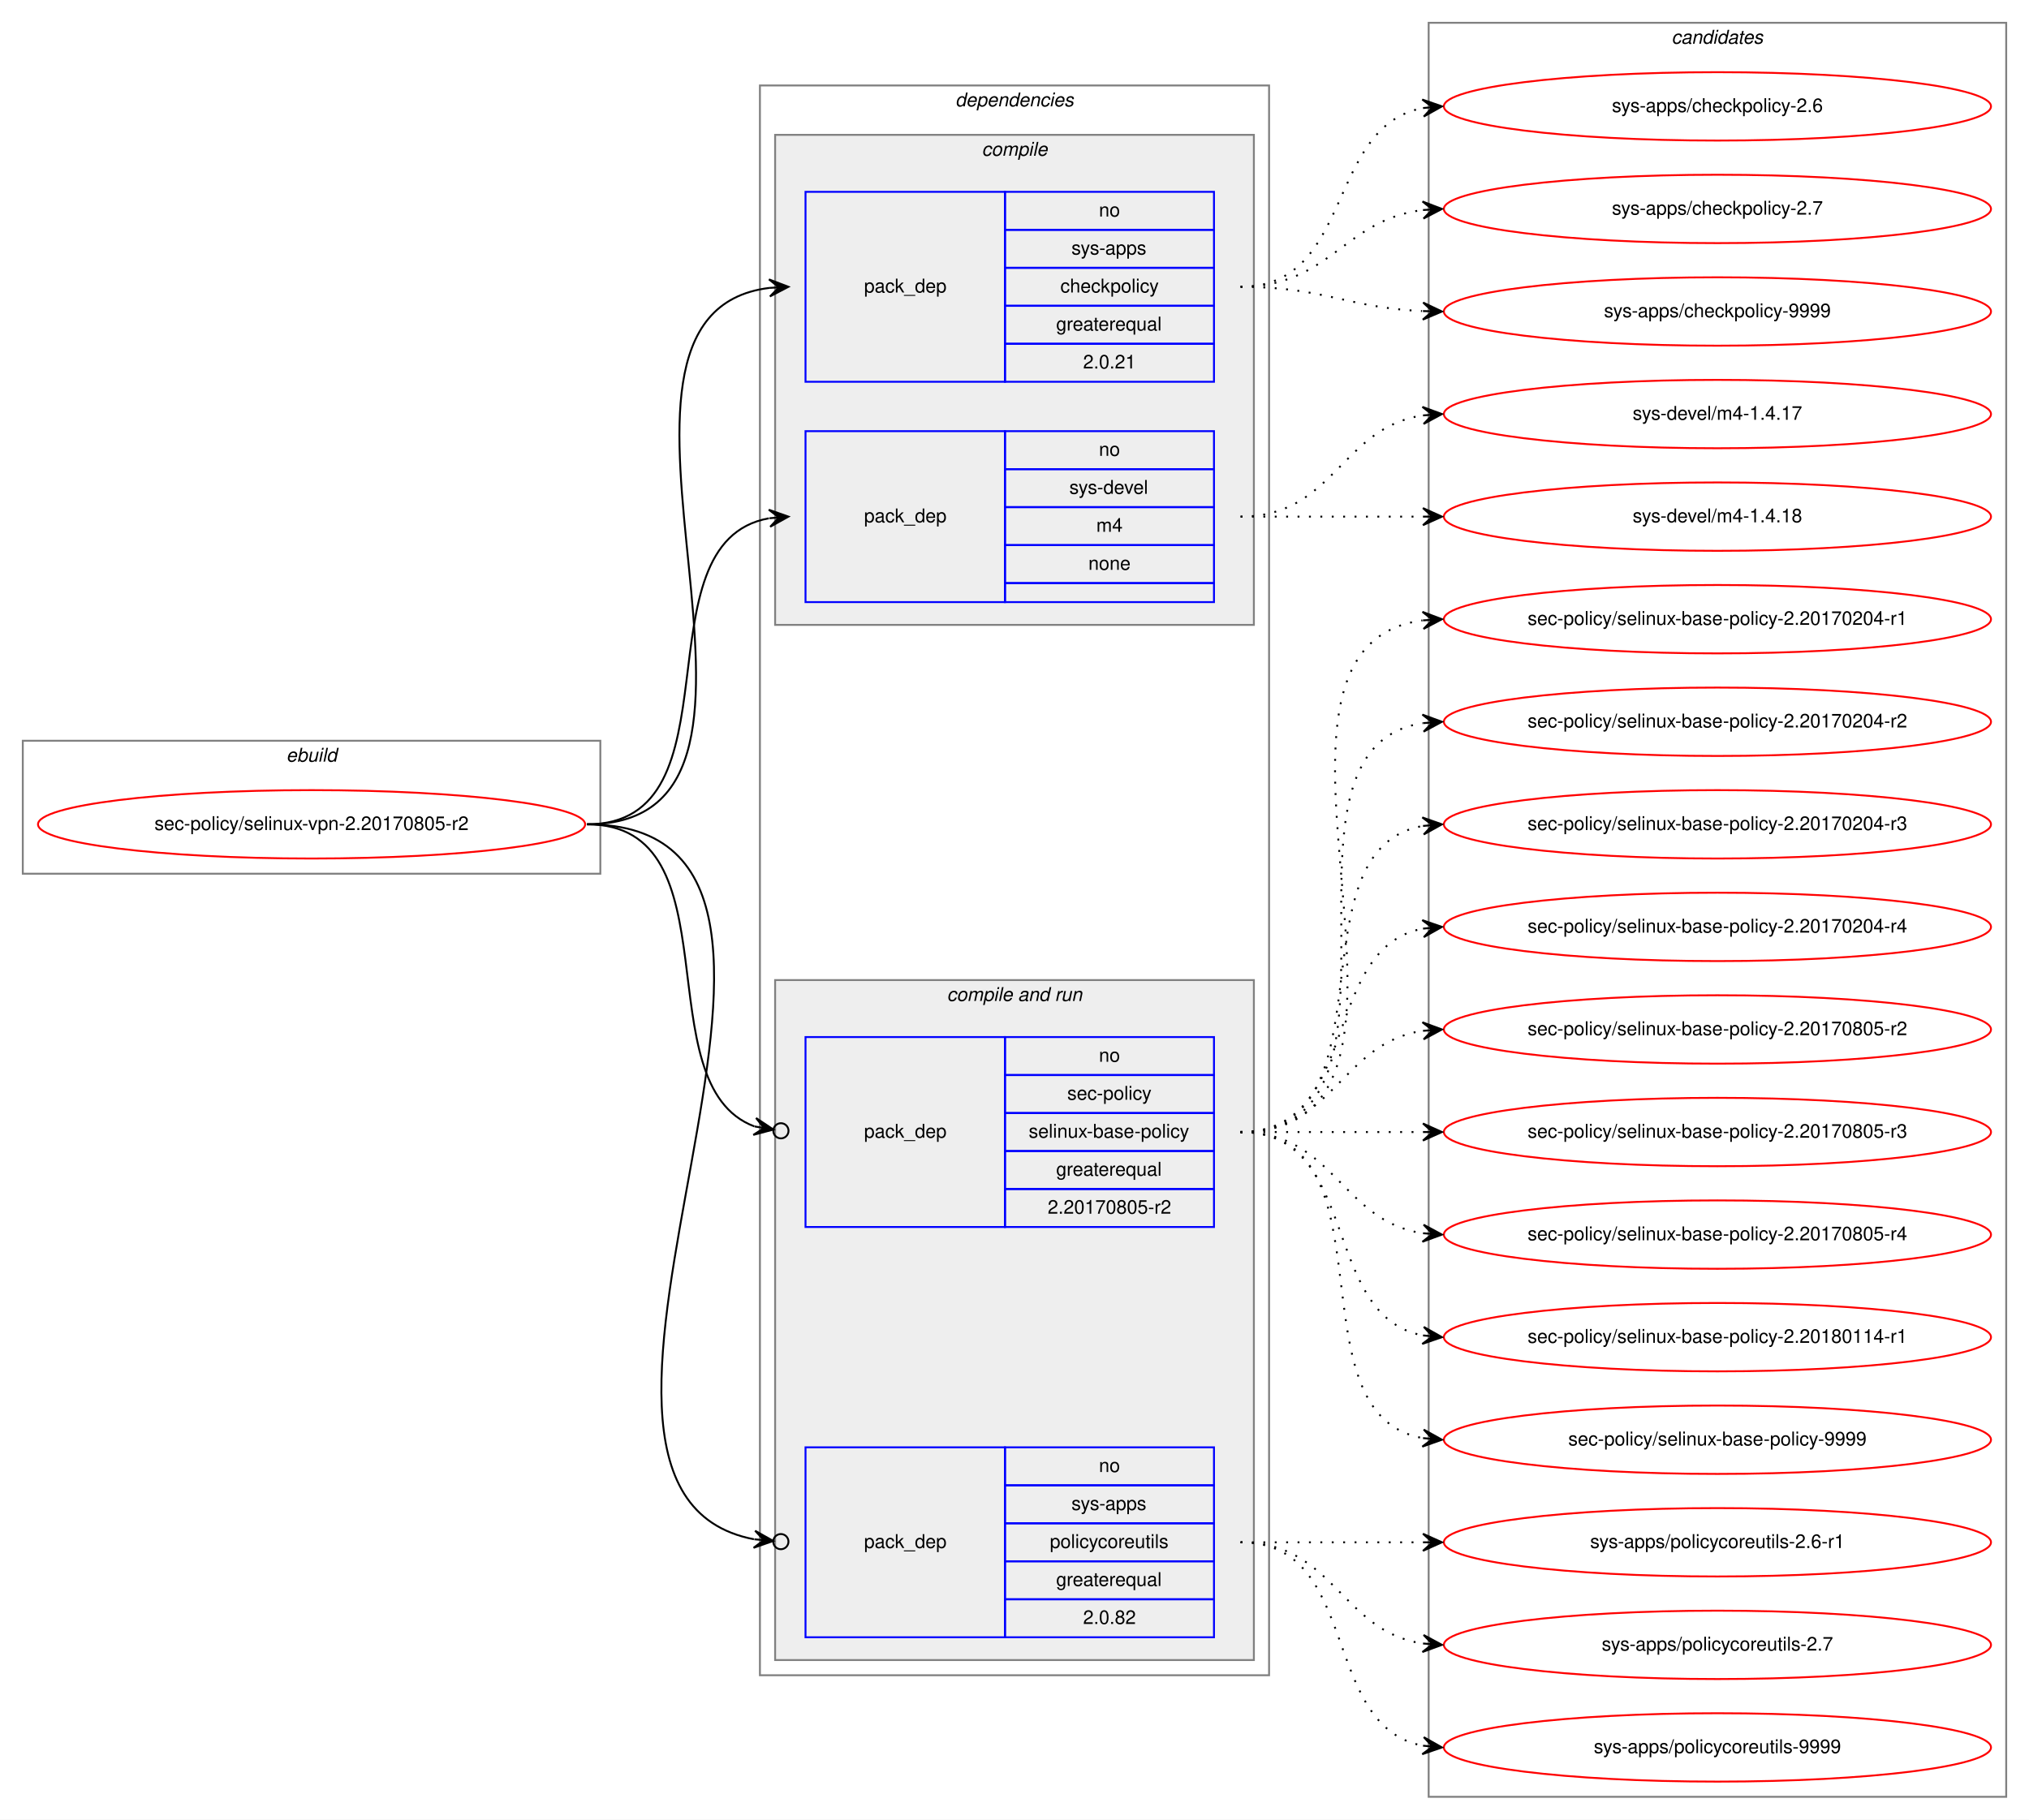
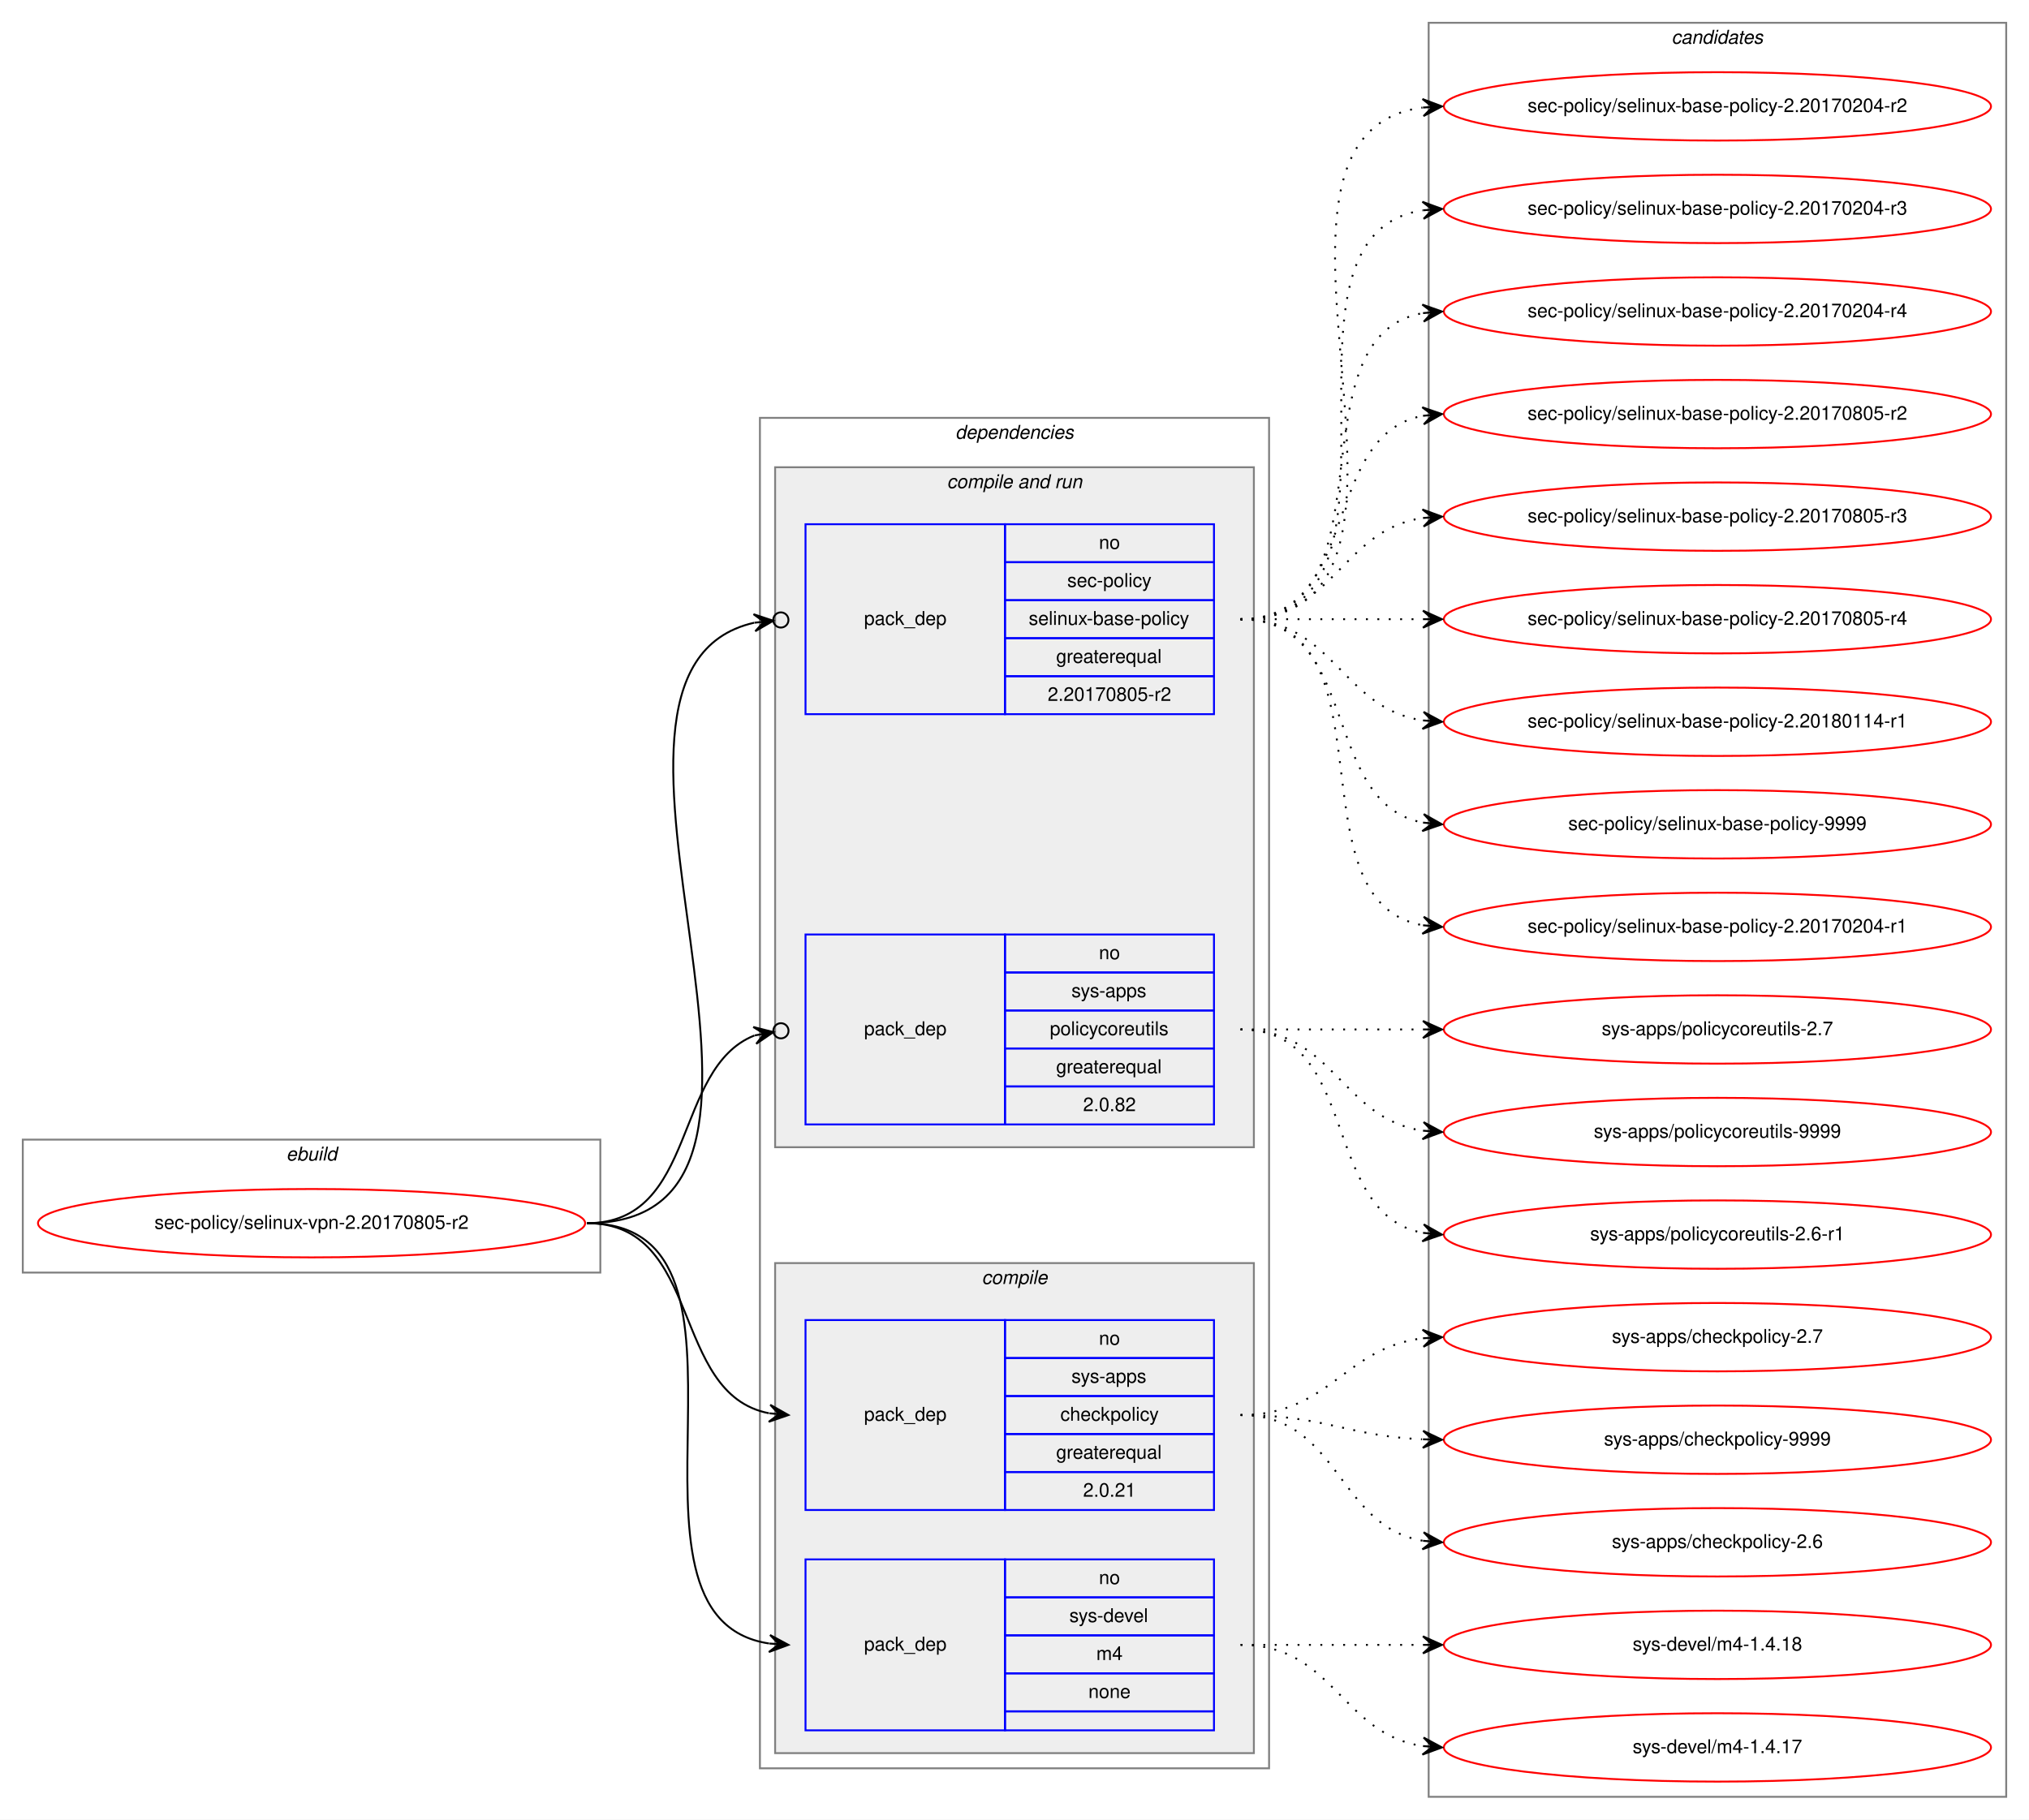
<svg xmlns="http://www.w3.org/2000/svg" xmlns:xlink="http://www.w3.org/1999/xlink" width="1068pt" height="958pt" viewBox="0.00 0.00 1068.00 958.00">
  <g id="graph0" class="graph" transform="scale(1 1) rotate(0) translate(4 954)">
    <polygon fill="white" stroke="transparent" points="-4,4 -4,-954 1064,-954 1064,4 -4,4" />
    <g id="clust1" class="cluster">
-       <polygon fill="none" stroke="gray" points="8,-494 8,-564 312,-564 312,-494 8,-494" />
-       <text text-anchor="start" x="146.66" y="-553" font-family="Helvetica,sans-Serif" font-style="italic" font-size="10.00">ebuild</text>
+       <polygon fill="none" stroke="gray" points="8,-284 8,-354 312,-354 312,-284 8,-284" />
+       <text text-anchor="start" x="146.66" y="-343" font-family="Helvetica,sans-Serif" font-style="italic" font-size="10.00">ebuild</text>
    </g>
    <g id="clust2" class="cluster">
-       <polygon fill="none" stroke="gray" points="396,-72 396,-909 664,-909 664,-72 396,-72" />
-       <text text-anchor="start" x="498.86" y="-898" font-family="Helvetica,sans-Serif" font-style="italic" font-size="10.00">dependencies</text>
+       <polygon fill="none" stroke="gray" points="396,-23 396,-734 664,-734 664,-23 396,-23" />
+       <text text-anchor="start" x="498.86" y="-723" font-family="Helvetica,sans-Serif" font-style="italic" font-size="10.00">dependencies</text>
+     </g>
+     <g id="clust6" class="cluster">
+       <polygon fill="#eeeeee" stroke="gray" points="404,-350 404,-708 656,-708 656,-350 404,-350" />
+       <text text-anchor="start" x="494.42" y="-697" font-family="Helvetica,sans-Serif" font-style="italic" font-size="10.00">compile and run</text>
    </g>
    <g id="clust3" class="cluster">
-       <polygon fill="#eeeeee" stroke="gray" points="404,-625 404,-883 656,-883 656,-625 404,-625" />
-       <text text-anchor="start" x="512.77" y="-872" font-family="Helvetica,sans-Serif" font-style="italic" font-size="10.00">compile</text>
-     </g>
-     <g id="clust6" class="cluster">
-       <polygon fill="#eeeeee" stroke="gray" points="404,-80 404,-438 656,-438 656,-80 404,-80" />
-       <text text-anchor="start" x="494.42" y="-427" font-family="Helvetica,sans-Serif" font-style="italic" font-size="10.00">compile and run</text>
+       <polygon fill="#eeeeee" stroke="gray" points="404,-31 404,-289 656,-289 656,-31 404,-31" />
+       <text text-anchor="start" x="512.77" y="-278" font-family="Helvetica,sans-Serif" font-style="italic" font-size="10.00">compile</text>
    </g>
    <g id="clust10" class="cluster">
      <polygon fill="none" stroke="gray" points="748,-8 748,-942 1052,-942 1052,-8 748,-8" />
      <text text-anchor="start" x="875.82" y="-931" font-family="Helvetica,sans-Serif" font-style="italic" font-size="10.00">candidates</text>
    </g>
    <g id="node1" class="node">
      <g id="a_node1">
        <a xlink:href="../sec-policy/selinux-vpn-2.20170805-r2.svg" xlink:title="sec-policy/selinux-vpn-2.20170805-r2">
-           <ellipse fill="none" stroke="red" cx="160" cy="-520" rx="144" ry="18" />
-           <text text-anchor="middle" x="160" y="-517" font-family="Helvetica,sans-Serif" font-size="10.00">sec-policy/selinux-vpn-2.20170805-r2</text>
+           <ellipse fill="none" stroke="red" cx="160" cy="-310" rx="144" ry="18" />
+           <text text-anchor="middle" x="160" y="-307" font-family="Helvetica,sans-Serif" font-size="10.00">sec-policy/selinux-vpn-2.20170805-r2</text>
        </a>
      </g>
    </g>
    <g id="node2" class="node">
-       <polygon fill="none" stroke="blue" points="420,-753 420,-853 525,-853 525,-753 420,-753" />
-       <text text-anchor="start" x="450.82" y="-800" font-family="Helvetica,sans-Serif" font-size="10.00">pack_dep</text>
-       <polygon fill="none" stroke="blue" points="525,-833 525,-853 635,-853 635,-833 525,-833" />
-       <text text-anchor="start" x="574.44" y="-840" font-family="Helvetica,sans-Serif" font-size="10.00">no</text>
-       <polygon fill="none" stroke="blue" points="525,-813 525,-833 635,-833 635,-813 525,-813" />
-       <text text-anchor="start" x="559.99" y="-820" font-family="Helvetica,sans-Serif" font-size="10.00">sys-apps</text>
-       <polygon fill="none" stroke="blue" points="525,-793 525,-813 635,-813 635,-793 525,-793" />
-       <text text-anchor="start" x="554.16" y="-800" font-family="Helvetica,sans-Serif" font-size="10.00">checkpolicy</text>
-       <polygon fill="none" stroke="blue" points="525,-773 525,-793 635,-793 635,-773 525,-773" />
-       <text text-anchor="start" x="551.92" y="-780" font-family="Helvetica,sans-Serif" font-size="10.00">greaterequal</text>
-       <polygon fill="none" stroke="blue" points="525,-753 525,-773 635,-773 635,-753 525,-753" />
-       <text text-anchor="start" x="566.1" y="-760" font-family="Helvetica,sans-Serif" font-size="10.00">2.0.21</text>
+       <polygon fill="none" stroke="blue" points="420,-159 420,-259 525,-259 525,-159 420,-159" />
+       <text text-anchor="start" x="450.82" y="-206" font-family="Helvetica,sans-Serif" font-size="10.00">pack_dep</text>
+       <polygon fill="none" stroke="blue" points="525,-239 525,-259 635,-259 635,-239 525,-239" />
+       <text text-anchor="start" x="574.44" y="-246" font-family="Helvetica,sans-Serif" font-size="10.00">no</text>
+       <polygon fill="none" stroke="blue" points="525,-219 525,-239 635,-239 635,-219 525,-219" />
+       <text text-anchor="start" x="559.99" y="-226" font-family="Helvetica,sans-Serif" font-size="10.00">sys-apps</text>
+       <polygon fill="none" stroke="blue" points="525,-199 525,-219 635,-219 635,-199 525,-199" />
+       <text text-anchor="start" x="554.16" y="-206" font-family="Helvetica,sans-Serif" font-size="10.00">checkpolicy</text>
+       <polygon fill="none" stroke="blue" points="525,-179 525,-199 635,-199 635,-179 525,-179" />
+       <text text-anchor="start" x="551.92" y="-186" font-family="Helvetica,sans-Serif" font-size="10.00">greaterequal</text>
+       <polygon fill="none" stroke="blue" points="525,-159 525,-179 635,-179 635,-159 525,-159" />
+       <text text-anchor="start" x="566.1" y="-166" font-family="Helvetica,sans-Serif" font-size="10.00">2.0.21</text>
    </g>
    <g id="edge1" class="edge">
-       <path fill="none" stroke="black" d="M305,-520C435.77,-520 285.06,-788.27 400.98,-802.42" />
-       <polygon fill="black" stroke="black" points="411,-803 400.76,-806.91 406.01,-802.71 401.02,-802.42 401.02,-802.42 401.02,-802.42 406.01,-802.71 401.28,-797.93 411,-803 411,-803" />
+       <path fill="none" stroke="black" d="M305,-310C366.39,-310 348.38,-220.12 400.77,-209.94" />
+       <polygon fill="black" stroke="black" points="411,-209 401.45,-214.39 406.02,-209.46 401.04,-209.91 401.04,-209.91 401.04,-209.91 406.02,-209.46 400.63,-205.43 411,-209 411,-209" />
    </g>
    <g id="node3" class="node">
-       <polygon fill="none" stroke="blue" points="420,-637 420,-727 525,-727 525,-637 420,-637" />
-       <text text-anchor="start" x="450.82" y="-679" font-family="Helvetica,sans-Serif" font-size="10.00">pack_dep</text>
-       <polygon fill="none" stroke="blue" points="525,-707 525,-727 635,-727 635,-707 525,-707" />
-       <text text-anchor="start" x="574.44" y="-714" font-family="Helvetica,sans-Serif" font-size="10.00">no</text>
-       <polygon fill="none" stroke="blue" points="525,-687 525,-707 635,-707 635,-687 525,-687" />
-       <text text-anchor="start" x="558.88" y="-694" font-family="Helvetica,sans-Serif" font-size="10.00">sys-devel</text>
-       <polygon fill="none" stroke="blue" points="525,-667 525,-687 635,-687 635,-667 525,-667" />
-       <text text-anchor="start" x="573.05" y="-674" font-family="Helvetica,sans-Serif" font-size="10.00">m4</text>
-       <polygon fill="none" stroke="blue" points="525,-647 525,-667 635,-667 635,-647 525,-647" />
-       <text text-anchor="start" x="568.88" y="-654" font-family="Helvetica,sans-Serif" font-size="10.00">none</text>
-       <polygon fill="none" stroke="blue" points="525,-637 525,-647 635,-647 635,-637 525,-637" />
+       <polygon fill="none" stroke="blue" points="420,-43 420,-133 525,-133 525,-43 420,-43" />
+       <text text-anchor="start" x="450.82" y="-85" font-family="Helvetica,sans-Serif" font-size="10.00">pack_dep</text>
+       <polygon fill="none" stroke="blue" points="525,-113 525,-133 635,-133 635,-113 525,-113" />
+       <text text-anchor="start" x="574.44" y="-120" font-family="Helvetica,sans-Serif" font-size="10.00">no</text>
+       <polygon fill="none" stroke="blue" points="525,-93 525,-113 635,-113 635,-93 525,-93" />
+       <text text-anchor="start" x="558.88" y="-100" font-family="Helvetica,sans-Serif" font-size="10.00">sys-devel</text>
+       <polygon fill="none" stroke="blue" points="525,-73 525,-93 635,-93 635,-73 525,-73" />
+       <text text-anchor="start" x="573.05" y="-80" font-family="Helvetica,sans-Serif" font-size="10.00">m4</text>
+       <polygon fill="none" stroke="blue" points="525,-53 525,-73 635,-73 635,-53 525,-53" />
+       <text text-anchor="start" x="568.88" y="-60" font-family="Helvetica,sans-Serif" font-size="10.00">none</text>
+       <polygon fill="none" stroke="blue" points="525,-43 525,-53 635,-53 635,-43 525,-43" />
    </g>
    <g id="edge2" class="edge">
-       <path fill="none" stroke="black" d="M305,-520C387.35,-520 330.36,-668.38 400.73,-681.13" />
-       <polygon fill="black" stroke="black" points="411,-682 400.66,-685.64 406.02,-681.58 401.04,-681.15 401.04,-681.15 401.04,-681.15 406.02,-681.58 401.42,-676.67 411,-682 411,-682" />
+       <path fill="none" stroke="black" d="M305,-310C410.71,-310 308.9,-102.5 400.83,-88.72" />
+       <polygon fill="black" stroke="black" points="411,-88 401.34,-93.19 406.01,-88.35 401.02,-88.7 401.02,-88.7 401.02,-88.7 406.01,-88.35 400.71,-84.22 411,-88 411,-88" />
    </g>
    <g id="node4" class="node">
-       <polygon fill="none" stroke="blue" points="420,-308 420,-408 525,-408 525,-308 420,-308" />
-       <text text-anchor="start" x="450.82" y="-355" font-family="Helvetica,sans-Serif" font-size="10.00">pack_dep</text>
-       <polygon fill="none" stroke="blue" points="525,-388 525,-408 635,-408 635,-388 525,-388" />
-       <text text-anchor="start" x="574.44" y="-395" font-family="Helvetica,sans-Serif" font-size="10.00">no</text>
-       <polygon fill="none" stroke="blue" points="525,-368 525,-388 635,-388 635,-368 525,-368" />
-       <text text-anchor="start" x="557.77" y="-375" font-family="Helvetica,sans-Serif" font-size="10.00">sec-policy</text>
-       <polygon fill="none" stroke="blue" points="525,-348 525,-368 635,-368 635,-348 525,-348" />
-       <text text-anchor="start" x="537.48" y="-355" font-family="Helvetica,sans-Serif" font-size="10.00">selinux-base-policy</text>
-       <polygon fill="none" stroke="blue" points="525,-328 525,-348 635,-348 635,-328 525,-328" />
-       <text text-anchor="start" x="551.92" y="-335" font-family="Helvetica,sans-Serif" font-size="10.00">greaterequal</text>
-       <polygon fill="none" stroke="blue" points="525,-308 525,-328 635,-328 635,-308 525,-308" />
-       <text text-anchor="start" x="547.47" y="-315" font-family="Helvetica,sans-Serif" font-size="10.00">2.20170805-r2</text>
+       <polygon fill="none" stroke="blue" points="420,-578 420,-678 525,-678 525,-578 420,-578" />
+       <text text-anchor="start" x="450.82" y="-625" font-family="Helvetica,sans-Serif" font-size="10.00">pack_dep</text>
+       <polygon fill="none" stroke="blue" points="525,-658 525,-678 635,-678 635,-658 525,-658" />
+       <text text-anchor="start" x="574.44" y="-665" font-family="Helvetica,sans-Serif" font-size="10.00">no</text>
+       <polygon fill="none" stroke="blue" points="525,-638 525,-658 635,-658 635,-638 525,-638" />
+       <text text-anchor="start" x="557.77" y="-645" font-family="Helvetica,sans-Serif" font-size="10.00">sec-policy</text>
+       <polygon fill="none" stroke="blue" points="525,-618 525,-638 635,-638 635,-618 525,-618" />
+       <text text-anchor="start" x="537.48" y="-625" font-family="Helvetica,sans-Serif" font-size="10.00">selinux-base-policy</text>
+       <polygon fill="none" stroke="blue" points="525,-598 525,-618 635,-618 635,-598 525,-598" />
+       <text text-anchor="start" x="551.92" y="-605" font-family="Helvetica,sans-Serif" font-size="10.00">greaterequal</text>
+       <polygon fill="none" stroke="blue" points="525,-578 525,-598 635,-598 635,-578 525,-578" />
+       <text text-anchor="start" x="547.47" y="-585" font-family="Helvetica,sans-Serif" font-size="10.00">2.20170805-r2</text>
    </g>
    <g id="edge3" class="edge">
-       <path fill="none" stroke="black" d="M305,-520C384.15,-520 334.57,-382.91 393.1,-360.95" />
-       <ellipse fill="none" stroke="black" cx="407.05" cy="-358.65" rx="4" ry="4" />
-       <polygon fill="black" stroke="black" points="403.11,-359.3 393.97,-365.37 398.17,-360.11 393.24,-360.93 393.24,-360.93 393.24,-360.93 398.17,-360.11 392.51,-356.49 403.11,-359.3 403.11,-359.3" />
+       <path fill="none" stroke="black" d="M305,-310C447.29,-310 278.58,-600.07 392.93,-626.13" />
+       <ellipse fill="none" stroke="black" cx="407.02" cy="-627.59" rx="4" ry="4" />
+       <polygon fill="black" stroke="black" points="403.04,-627.18 392.63,-630.63 398.07,-626.66 393.1,-626.15 393.1,-626.15 393.1,-626.15 398.07,-626.66 393.56,-621.67 403.04,-627.18 403.04,-627.18" />
    </g>
    <g id="node5" class="node">
-       <polygon fill="none" stroke="blue" points="420,-92 420,-192 525,-192 525,-92 420,-92" />
-       <text text-anchor="start" x="450.82" y="-139" font-family="Helvetica,sans-Serif" font-size="10.00">pack_dep</text>
-       <polygon fill="none" stroke="blue" points="525,-172 525,-192 635,-192 635,-172 525,-172" />
-       <text text-anchor="start" x="574.44" y="-179" font-family="Helvetica,sans-Serif" font-size="10.00">no</text>
-       <polygon fill="none" stroke="blue" points="525,-152 525,-172 635,-172 635,-152 525,-152" />
-       <text text-anchor="start" x="559.99" y="-159" font-family="Helvetica,sans-Serif" font-size="10.00">sys-apps</text>
-       <polygon fill="none" stroke="blue" points="525,-132 525,-152 635,-152 635,-132 525,-132" />
-       <text text-anchor="start" x="548.6" y="-139" font-family="Helvetica,sans-Serif" font-size="10.00">policycoreutils</text>
-       <polygon fill="none" stroke="blue" points="525,-112 525,-132 635,-132 635,-112 525,-112" />
-       <text text-anchor="start" x="551.92" y="-119" font-family="Helvetica,sans-Serif" font-size="10.00">greaterequal</text>
-       <polygon fill="none" stroke="blue" points="525,-92 525,-112 635,-112 635,-92 525,-92" />
-       <text text-anchor="start" x="566.1" y="-99" font-family="Helvetica,sans-Serif" font-size="10.00">2.0.82</text>
+       <polygon fill="none" stroke="blue" points="420,-362 420,-462 525,-462 525,-362 420,-362" />
+       <text text-anchor="start" x="450.82" y="-409" font-family="Helvetica,sans-Serif" font-size="10.00">pack_dep</text>
+       <polygon fill="none" stroke="blue" points="525,-442 525,-462 635,-462 635,-442 525,-442" />
+       <text text-anchor="start" x="574.44" y="-449" font-family="Helvetica,sans-Serif" font-size="10.00">no</text>
+       <polygon fill="none" stroke="blue" points="525,-422 525,-442 635,-442 635,-422 525,-422" />
+       <text text-anchor="start" x="559.99" y="-429" font-family="Helvetica,sans-Serif" font-size="10.00">sys-apps</text>
+       <polygon fill="none" stroke="blue" points="525,-402 525,-422 635,-422 635,-402 525,-402" />
+       <text text-anchor="start" x="548.6" y="-409" font-family="Helvetica,sans-Serif" font-size="10.00">policycoreutils</text>
+       <polygon fill="none" stroke="blue" points="525,-382 525,-402 635,-402 635,-382 525,-382" />
+       <text text-anchor="start" x="551.92" y="-389" font-family="Helvetica,sans-Serif" font-size="10.00">greaterequal</text>
+       <polygon fill="none" stroke="blue" points="525,-362 525,-382 635,-382 635,-362 525,-362" />
+       <text text-anchor="start" x="566.1" y="-369" font-family="Helvetica,sans-Serif" font-size="10.00">2.0.82</text>
    </g>
    <g id="edge4" class="edge">
-       <path fill="none" stroke="black" d="M305,-520C472.84,-520 254.42,-170.24 392.83,-143.6" />
-       <ellipse fill="none" stroke="black" cx="407.02" cy="-142.35" rx="4" ry="4" />
-       <polygon fill="black" stroke="black" points="403.03,-142.7 393.47,-148.07 398.05,-143.14 393.07,-143.58 393.07,-143.58 393.07,-143.58 398.05,-143.14 392.67,-139.1 403.03,-142.7 403.03,-142.7" />
+       <path fill="none" stroke="black" d="M305,-310C363.48,-310 349.84,-391.62 393.11,-408.84" />
+       <ellipse fill="none" stroke="black" cx="407.06" cy="-411.3" rx="4" ry="4" />
+       <polygon fill="black" stroke="black" points="403.12,-410.61 392.49,-413.3 398.2,-409.74 393.28,-408.86 393.28,-408.86 393.28,-408.86 398.2,-409.74 394.06,-404.43 403.12,-410.61 403.12,-410.61" />
    </g>
    <g id="node6" class="node">
      <g id="a_node6">
        <a xlink:href="../sys-apps/checkpolicy-2.6.svg" xlink:title="sys-apps/checkpolicy-2.6">
-           <ellipse fill="none" stroke="red" cx="900" cy="-898" rx="144" ry="18" />
-           <text text-anchor="middle" x="900" y="-895" font-family="Helvetica,sans-Serif" font-size="10.00">sys-apps/checkpolicy-2.6</text>
+           <ellipse fill="none" stroke="red" cx="900" cy="-142" rx="144" ry="18" />
+           <text text-anchor="middle" x="900" y="-139" font-family="Helvetica,sans-Serif" font-size="10.00">sys-apps/checkpolicy-2.6</text>
        </a>
      </g>
    </g>
    <g id="edge5" class="edge">
-       <path fill="none" stroke="black" stroke-dasharray="1,5" d="M649,-803C708.68,-803 693.79,-887.54 745.03,-897.12" />
-       <polygon fill="black" stroke="black" points="755,-898 744.64,-901.6 750.02,-897.56 745.04,-897.12 745.04,-897.12 745.04,-897.12 750.02,-897.56 745.43,-892.64 755,-898 755,-898" />
+       <path fill="none" stroke="black" stroke-dasharray="1,5" d="M649,-209C701.14,-209 699.72,-150.36 744.95,-142.8" />
+       <polygon fill="black" stroke="black" points="755,-142 745.39,-147.28 750.02,-142.4 745.03,-142.79 745.03,-142.79 745.03,-142.79 750.02,-142.4 744.67,-138.31 755,-142 755,-142" />
    </g>
    <g id="node7" class="node">
      <g id="a_node7">
        <a xlink:href="../sys-apps/checkpolicy-2.7.svg" xlink:title="sys-apps/checkpolicy-2.7">
-           <ellipse fill="none" stroke="red" cx="900" cy="-844" rx="144" ry="18" />
-           <text text-anchor="middle" x="900" y="-841" font-family="Helvetica,sans-Serif" font-size="10.00">sys-apps/checkpolicy-2.7</text>
+           <ellipse fill="none" stroke="red" cx="900" cy="-250" rx="144" ry="18" />
+           <text text-anchor="middle" x="900" y="-247" font-family="Helvetica,sans-Serif" font-size="10.00">sys-apps/checkpolicy-2.7</text>
        </a>
      </g>
    </g>
    <g id="edge6" class="edge">
-       <path fill="none" stroke="black" stroke-dasharray="1,5" d="M649,-803C695.96,-803 703.56,-838.44 744.99,-843.42" />
-       <polygon fill="black" stroke="black" points="755,-844 744.76,-847.91 750.01,-843.71 745.02,-843.42 745.02,-843.42 745.02,-843.42 750.01,-843.71 745.28,-838.93 755,-844 755,-844" />
+       <path fill="none" stroke="black" stroke-dasharray="1,5" d="M649,-209C695.96,-209 703.56,-244.44 744.99,-249.42" />
+       <polygon fill="black" stroke="black" points="755,-250 744.76,-253.91 750.01,-249.71 745.02,-249.42 745.02,-249.42 745.02,-249.42 750.01,-249.71 745.28,-244.93 755,-250 755,-250" />
    </g>
    <g id="node8" class="node">
      <g id="a_node8">
        <a xlink:href="../sys-apps/checkpolicy-9999.svg" xlink:title="sys-apps/checkpolicy-9999">
-           <ellipse fill="none" stroke="red" cx="900" cy="-790" rx="144" ry="18" />
-           <text text-anchor="middle" x="900" y="-787" font-family="Helvetica,sans-Serif" font-size="10.00">sys-apps/checkpolicy-9999</text>
+           <ellipse fill="none" stroke="red" cx="900" cy="-196" rx="144" ry="18" />
+           <text text-anchor="middle" x="900" y="-193" font-family="Helvetica,sans-Serif" font-size="10.00">sys-apps/checkpolicy-9999</text>
        </a>
      </g>
    </g>
    <g id="edge7" class="edge">
-       <path fill="none" stroke="black" stroke-dasharray="1,5" d="M649,-803C692.76,-803 705.58,-791.95 744.51,-790.23" />
-       <polygon fill="black" stroke="black" points="755,-790 745.1,-794.71 750,-790.11 745,-790.22 745,-790.22 745,-790.22 750,-790.11 744.91,-785.72 755,-790 755,-790" />
+       <path fill="none" stroke="black" stroke-dasharray="1,5" d="M649,-209C692.76,-209 705.58,-197.95 744.51,-196.23" />
+       <polygon fill="black" stroke="black" points="755,-196 745.1,-200.71 750,-196.11 745,-196.22 745,-196.22 745,-196.22 750,-196.11 744.91,-191.72 755,-196 755,-196" />
    </g>
    <g id="node9" class="node">
      <g id="a_node9">
        <a xlink:href="../sys-devel/m4-1.4.17.svg" xlink:title="sys-devel/m4-1.4.17">
-           <ellipse fill="none" stroke="red" cx="900" cy="-736" rx="144" ry="18" />
-           <text text-anchor="middle" x="900" y="-733" font-family="Helvetica,sans-Serif" font-size="10.00">sys-devel/m4-1.4.17</text>
+           <ellipse fill="none" stroke="red" cx="900" cy="-34" rx="144" ry="18" />
+           <text text-anchor="middle" x="900" y="-31" font-family="Helvetica,sans-Serif" font-size="10.00">sys-devel/m4-1.4.17</text>
        </a>
      </g>
    </g>
    <g id="edge8" class="edge">
-       <path fill="none" stroke="black" stroke-dasharray="1,5" d="M649,-682C698.26,-682 701.85,-728.87 744.86,-735.28" />
-       <polygon fill="black" stroke="black" points="755,-736 744.71,-739.78 750.01,-735.64 745.03,-735.29 745.03,-735.29 745.03,-735.29 750.01,-735.64 745.35,-730.8 755,-736 755,-736" />
+       <path fill="none" stroke="black" stroke-dasharray="1,5" d="M649,-88C698.26,-88 701.85,-41.13 744.86,-34.72" />
+       <polygon fill="black" stroke="black" points="755,-34 745.35,-39.2 750.01,-34.36 745.03,-34.71 745.03,-34.71 745.03,-34.71 750.01,-34.36 744.71,-30.22 755,-34 755,-34" />
    </g>
    <g id="node10" class="node">
      <g id="a_node10">
        <a xlink:href="../sys-devel/m4-1.4.18.svg" xlink:title="sys-devel/m4-1.4.18">
-           <ellipse fill="none" stroke="red" cx="900" cy="-682" rx="144" ry="18" />
-           <text text-anchor="middle" x="900" y="-679" font-family="Helvetica,sans-Serif" font-size="10.00">sys-devel/m4-1.4.18</text>
+           <ellipse fill="none" stroke="red" cx="900" cy="-88" rx="144" ry="18" />
+           <text text-anchor="middle" x="900" y="-85" font-family="Helvetica,sans-Serif" font-size="10.00">sys-devel/m4-1.4.18</text>
        </a>
      </g>
    </g>
    <g id="edge9" class="edge">
-       <path fill="none" stroke="black" stroke-dasharray="1,5" d="M649,-682C692.43,-682 705.83,-682 744.57,-682" />
-       <polygon fill="black" stroke="black" points="755,-682 745,-686.5 750,-682 745,-682 745,-682 745,-682 750,-682 745,-677.5 755,-682 755,-682" />
+       <path fill="none" stroke="black" stroke-dasharray="1,5" d="M649,-88C692.43,-88 705.83,-88 744.57,-88" />
+       <polygon fill="black" stroke="black" points="755,-88 745,-92.5 750,-88 745,-88 745,-88 745,-88 750,-88 745,-83.5 755,-88 755,-88" />
    </g>
    <g id="node11" class="node">
      <g id="a_node11">
        <a xlink:href="../sec-policy/selinux-base-policy-2.20170204-r1.svg" xlink:title="sec-policy/selinux-base-policy-2.20170204-r1">
-           <ellipse fill="none" stroke="red" cx="900" cy="-628" rx="144" ry="18" />
-           <text text-anchor="middle" x="900" y="-625" font-family="Helvetica,sans-Serif" font-size="10.00">sec-policy/selinux-base-policy-2.20170204-r1</text>
+           <ellipse fill="none" stroke="red" cx="900" cy="-466" rx="144" ry="18" />
+           <text text-anchor="middle" x="900" y="-463" font-family="Helvetica,sans-Serif" font-size="10.00">sec-policy/selinux-base-policy-2.20170204-r1</text>
        </a>
      </g>
    </g>
    <g id="edge10" class="edge">
-       <path fill="none" stroke="black" stroke-dasharray="1,5" d="M649,-358C774.27,-358 634.46,-612.92 744.71,-627.36" />
-       <polygon fill="black" stroke="black" points="755,-628 744.74,-631.87 750.01,-627.69 745.02,-627.38 745.02,-627.38 745.02,-627.38 750.01,-627.69 745.3,-622.89 755,-628 755,-628" />
+       <path fill="none" stroke="black" stroke-dasharray="1,5" d="M649,-628C731.35,-628 674.36,-479.62 744.73,-466.87" />
+       <polygon fill="black" stroke="black" points="755,-466 745.42,-471.33 750.02,-466.42 745.04,-466.85 745.04,-466.85 745.04,-466.85 750.02,-466.42 744.66,-462.36 755,-466 755,-466" />
    </g>
    <g id="node12" class="node">
      <g id="a_node12">
        <a xlink:href="../sec-policy/selinux-base-policy-2.20170204-r2.svg" xlink:title="sec-policy/selinux-base-policy-2.20170204-r2">
-           <ellipse fill="none" stroke="red" cx="900" cy="-574" rx="144" ry="18" />
-           <text text-anchor="middle" x="900" y="-571" font-family="Helvetica,sans-Serif" font-size="10.00">sec-policy/selinux-base-policy-2.20170204-r2</text>
+           <ellipse fill="none" stroke="red" cx="900" cy="-898" rx="144" ry="18" />
+           <text text-anchor="middle" x="900" y="-895" font-family="Helvetica,sans-Serif" font-size="10.00">sec-policy/selinux-base-policy-2.20170204-r2</text>
        </a>
      </g>
    </g>
    <g id="edge11" class="edge">
-       <path fill="none" stroke="black" stroke-dasharray="1,5" d="M649,-358C752.28,-358 655.19,-559.49 744.77,-573.26" />
-       <polygon fill="black" stroke="black" points="755,-574 744.7,-577.77 750.01,-573.64 745.03,-573.28 745.03,-573.28 745.03,-573.28 750.01,-573.64 745.35,-568.79 755,-574 755,-574" />
+       <path fill="none" stroke="black" stroke-dasharray="1,5" d="M649,-628C774.27,-628 634.46,-882.92 744.71,-897.36" />
+       <polygon fill="black" stroke="black" points="755,-898 744.74,-901.87 750.01,-897.69 745.02,-897.38 745.02,-897.38 745.02,-897.38 750.01,-897.69 745.3,-892.89 755,-898 755,-898" />
    </g>
    <g id="node13" class="node">
      <g id="a_node13">
        <a xlink:href="../sec-policy/selinux-base-policy-2.20170204-r3.svg" xlink:title="sec-policy/selinux-base-policy-2.20170204-r3">
-           <ellipse fill="none" stroke="red" cx="900" cy="-520" rx="144" ry="18" />
-           <text text-anchor="middle" x="900" y="-517" font-family="Helvetica,sans-Serif" font-size="10.00">sec-policy/selinux-base-policy-2.20170204-r3</text>
+           <ellipse fill="none" stroke="red" cx="900" cy="-844" rx="144" ry="18" />
+           <text text-anchor="middle" x="900" y="-841" font-family="Helvetica,sans-Serif" font-size="10.00">sec-policy/selinux-base-policy-2.20170204-r3</text>
        </a>
      </g>
    </g>
    <g id="edge12" class="edge">
-       <path fill="none" stroke="black" stroke-dasharray="1,5" d="M649,-358C731.35,-358 674.36,-506.38 744.73,-519.13" />
-       <polygon fill="black" stroke="black" points="755,-520 744.66,-523.64 750.02,-519.58 745.04,-519.15 745.04,-519.15 745.04,-519.15 750.02,-519.58 745.42,-514.67 755,-520 755,-520" />
+       <path fill="none" stroke="black" stroke-dasharray="1,5" d="M649,-628C752.28,-628 655.19,-829.49 744.77,-843.26" />
+       <polygon fill="black" stroke="black" points="755,-844 744.7,-847.77 750.01,-843.64 745.03,-843.28 745.03,-843.28 745.03,-843.28 750.01,-843.64 745.35,-838.79 755,-844 755,-844" />
    </g>
    <g id="node14" class="node">
      <g id="a_node14">
        <a xlink:href="../sec-policy/selinux-base-policy-2.20170204-r4.svg" xlink:title="sec-policy/selinux-base-policy-2.20170204-r4">
-           <ellipse fill="none" stroke="red" cx="900" cy="-466" rx="144" ry="18" />
-           <text text-anchor="middle" x="900" y="-463" font-family="Helvetica,sans-Serif" font-size="10.00">sec-policy/selinux-base-policy-2.20170204-r4</text>
+           <ellipse fill="none" stroke="red" cx="900" cy="-790" rx="144" ry="18" />
+           <text text-anchor="middle" x="900" y="-787" font-family="Helvetica,sans-Serif" font-size="10.00">sec-policy/selinux-base-policy-2.20170204-r4</text>
        </a>
      </g>
    </g>
    <g id="edge13" class="edge">
-       <path fill="none" stroke="black" stroke-dasharray="1,5" d="M649,-358C712.58,-358 690.58,-454.51 744.79,-465.07" />
-       <polygon fill="black" stroke="black" points="755,-466 744.63,-469.57 750.02,-465.54 745.04,-465.09 745.04,-465.09 745.04,-465.09 750.02,-465.54 745.45,-460.61 755,-466 755,-466" />
+       <path fill="none" stroke="black" stroke-dasharray="1,5" d="M649,-628C731.35,-628 674.36,-776.38 744.73,-789.13" />
+       <polygon fill="black" stroke="black" points="755,-790 744.66,-793.64 750.02,-789.58 745.04,-789.15 745.04,-789.15 745.04,-789.15 750.02,-789.58 745.42,-784.67 755,-790 755,-790" />
    </g>
    <g id="node15" class="node">
      <g id="a_node15">
        <a xlink:href="../sec-policy/selinux-base-policy-2.20170805-r2.svg" xlink:title="sec-policy/selinux-base-policy-2.20170805-r2">
-           <ellipse fill="none" stroke="red" cx="900" cy="-412" rx="144" ry="18" />
-           <text text-anchor="middle" x="900" y="-409" font-family="Helvetica,sans-Serif" font-size="10.00">sec-policy/selinux-base-policy-2.20170805-r2</text>
+           <ellipse fill="none" stroke="red" cx="900" cy="-736" rx="144" ry="18" />
+           <text text-anchor="middle" x="900" y="-733" font-family="Helvetica,sans-Serif" font-size="10.00">sec-policy/selinux-base-policy-2.20170805-r2</text>
        </a>
      </g>
    </g>
    <g id="edge14" class="edge">
-       <path fill="none" stroke="black" stroke-dasharray="1,5" d="M649,-358C698.26,-358 701.85,-404.87 744.86,-411.28" />
-       <polygon fill="black" stroke="black" points="755,-412 744.71,-415.78 750.01,-411.64 745.03,-411.29 745.03,-411.29 745.03,-411.29 750.01,-411.64 745.35,-406.8 755,-412 755,-412" />
+       <path fill="none" stroke="black" stroke-dasharray="1,5" d="M649,-628C712.58,-628 690.58,-724.51 744.79,-735.07" />
+       <polygon fill="black" stroke="black" points="755,-736 744.63,-739.57 750.02,-735.54 745.04,-735.09 745.04,-735.09 745.04,-735.09 750.02,-735.54 745.45,-730.61 755,-736 755,-736" />
    </g>
    <g id="node16" class="node">
      <g id="a_node16">
        <a xlink:href="../sec-policy/selinux-base-policy-2.20170805-r3.svg" xlink:title="sec-policy/selinux-base-policy-2.20170805-r3">
-           <ellipse fill="none" stroke="red" cx="900" cy="-358" rx="144" ry="18" />
-           <text text-anchor="middle" x="900" y="-355" font-family="Helvetica,sans-Serif" font-size="10.00">sec-policy/selinux-base-policy-2.20170805-r3</text>
+           <ellipse fill="none" stroke="red" cx="900" cy="-682" rx="144" ry="18" />
+           <text text-anchor="middle" x="900" y="-679" font-family="Helvetica,sans-Serif" font-size="10.00">sec-policy/selinux-base-policy-2.20170805-r3</text>
        </a>
      </g>
    </g>
    <g id="edge15" class="edge">
-       <path fill="none" stroke="black" stroke-dasharray="1,5" d="M649,-358C692.43,-358 705.83,-358 744.57,-358" />
-       <polygon fill="black" stroke="black" points="755,-358 745,-362.5 750,-358 745,-358 745,-358 745,-358 750,-358 745,-353.5 755,-358 755,-358" />
+       <path fill="none" stroke="black" stroke-dasharray="1,5" d="M649,-628C698.26,-628 701.85,-674.87 744.86,-681.28" />
+       <polygon fill="black" stroke="black" points="755,-682 744.71,-685.78 750.01,-681.64 745.03,-681.29 745.03,-681.29 745.03,-681.29 750.01,-681.64 745.35,-676.8 755,-682 755,-682" />
    </g>
    <g id="node17" class="node">
      <g id="a_node17">
        <a xlink:href="../sec-policy/selinux-base-policy-2.20170805-r4.svg" xlink:title="sec-policy/selinux-base-policy-2.20170805-r4">
-           <ellipse fill="none" stroke="red" cx="900" cy="-304" rx="144" ry="18" />
-           <text text-anchor="middle" x="900" y="-301" font-family="Helvetica,sans-Serif" font-size="10.00">sec-policy/selinux-base-policy-2.20170805-r4</text>
+           <ellipse fill="none" stroke="red" cx="900" cy="-628" rx="144" ry="18" />
+           <text text-anchor="middle" x="900" y="-625" font-family="Helvetica,sans-Serif" font-size="10.00">sec-policy/selinux-base-policy-2.20170805-r4</text>
        </a>
      </g>
    </g>
    <g id="edge16" class="edge">
-       <path fill="none" stroke="black" stroke-dasharray="1,5" d="M649,-358C698.26,-358 701.85,-311.13 744.86,-304.72" />
-       <polygon fill="black" stroke="black" points="755,-304 745.35,-309.2 750.01,-304.36 745.03,-304.71 745.03,-304.71 745.03,-304.71 750.01,-304.36 744.71,-300.22 755,-304 755,-304" />
+       <path fill="none" stroke="black" stroke-dasharray="1,5" d="M649,-628C692.43,-628 705.83,-628 744.57,-628" />
+       <polygon fill="black" stroke="black" points="755,-628 745,-632.5 750,-628 745,-628 745,-628 745,-628 750,-628 745,-623.5 755,-628 755,-628" />
    </g>
    <g id="node18" class="node">
      <g id="a_node18">
        <a xlink:href="../sec-policy/selinux-base-policy-2.20180114-r1.svg" xlink:title="sec-policy/selinux-base-policy-2.20180114-r1">
-           <ellipse fill="none" stroke="red" cx="900" cy="-250" rx="144" ry="18" />
-           <text text-anchor="middle" x="900" y="-247" font-family="Helvetica,sans-Serif" font-size="10.00">sec-policy/selinux-base-policy-2.20180114-r1</text>
+           <ellipse fill="none" stroke="red" cx="900" cy="-574" rx="144" ry="18" />
+           <text text-anchor="middle" x="900" y="-571" font-family="Helvetica,sans-Serif" font-size="10.00">sec-policy/selinux-base-policy-2.20180114-r1</text>
        </a>
      </g>
    </g>
    <g id="edge17" class="edge">
-       <path fill="none" stroke="black" stroke-dasharray="1,5" d="M649,-358C712.58,-358 690.58,-261.49 744.79,-250.93" />
-       <polygon fill="black" stroke="black" points="755,-250 745.45,-255.39 750.02,-250.46 745.04,-250.91 745.04,-250.91 745.04,-250.91 750.02,-250.46 744.63,-246.43 755,-250 755,-250" />
+       <path fill="none" stroke="black" stroke-dasharray="1,5" d="M649,-628C698.26,-628 701.85,-581.13 744.86,-574.72" />
+       <polygon fill="black" stroke="black" points="755,-574 745.35,-579.2 750.01,-574.36 745.03,-574.71 745.03,-574.71 745.03,-574.71 750.01,-574.36 744.71,-570.22 755,-574 755,-574" />
    </g>
    <g id="node19" class="node">
      <g id="a_node19">
        <a xlink:href="../sec-policy/selinux-base-policy-9999.svg" xlink:title="sec-policy/selinux-base-policy-9999">
-           <ellipse fill="none" stroke="red" cx="900" cy="-196" rx="144" ry="18" />
-           <text text-anchor="middle" x="900" y="-193" font-family="Helvetica,sans-Serif" font-size="10.00">sec-policy/selinux-base-policy-9999</text>
+           <ellipse fill="none" stroke="red" cx="900" cy="-520" rx="144" ry="18" />
+           <text text-anchor="middle" x="900" y="-517" font-family="Helvetica,sans-Serif" font-size="10.00">sec-policy/selinux-base-policy-9999</text>
        </a>
      </g>
    </g>
    <g id="edge18" class="edge">
-       <path fill="none" stroke="black" stroke-dasharray="1,5" d="M649,-358C731.35,-358 674.36,-209.62 744.73,-196.87" />
-       <polygon fill="black" stroke="black" points="755,-196 745.42,-201.33 750.02,-196.42 745.04,-196.85 745.04,-196.85 745.04,-196.85 750.02,-196.42 744.66,-192.36 755,-196 755,-196" />
+       <path fill="none" stroke="black" stroke-dasharray="1,5" d="M649,-628C712.58,-628 690.58,-531.49 744.79,-520.93" />
+       <polygon fill="black" stroke="black" points="755,-520 745.45,-525.39 750.02,-520.46 745.04,-520.91 745.04,-520.91 745.04,-520.91 750.02,-520.46 744.63,-516.43 755,-520 755,-520" />
    </g>
    <g id="node20" class="node">
      <g id="a_node20">
        <a xlink:href="../sys-apps/policycoreutils-2.6-r1.svg" xlink:title="sys-apps/policycoreutils-2.6-r1">
-           <ellipse fill="none" stroke="red" cx="900" cy="-142" rx="144" ry="18" />
-           <text text-anchor="middle" x="900" y="-139" font-family="Helvetica,sans-Serif" font-size="10.00">sys-apps/policycoreutils-2.6-r1</text>
+           <ellipse fill="none" stroke="red" cx="900" cy="-304" rx="144" ry="18" />
+           <text text-anchor="middle" x="900" y="-301" font-family="Helvetica,sans-Serif" font-size="10.00">sys-apps/policycoreutils-2.6-r1</text>
        </a>
      </g>
    </g>
    <g id="edge19" class="edge">
-       <path fill="none" stroke="black" stroke-dasharray="1,5" d="M649,-142C692.43,-142 705.83,-142 744.57,-142" />
-       <polygon fill="black" stroke="black" points="755,-142 745,-146.5 750,-142 745,-142 745,-142 745,-142 750,-142 745,-137.5 755,-142 755,-142" />
+       <path fill="none" stroke="black" stroke-dasharray="1,5" d="M649,-412C712.58,-412 690.58,-315.49 744.79,-304.93" />
+       <polygon fill="black" stroke="black" points="755,-304 745.45,-309.39 750.02,-304.46 745.04,-304.91 745.04,-304.91 745.04,-304.91 750.02,-304.46 744.63,-300.43 755,-304 755,-304" />
    </g>
    <g id="node21" class="node">
      <g id="a_node21">
        <a xlink:href="../sys-apps/policycoreutils-2.7.svg" xlink:title="sys-apps/policycoreutils-2.7">
-           <ellipse fill="none" stroke="red" cx="900" cy="-88" rx="144" ry="18" />
-           <text text-anchor="middle" x="900" y="-85" font-family="Helvetica,sans-Serif" font-size="10.00">sys-apps/policycoreutils-2.7</text>
+           <ellipse fill="none" stroke="red" cx="900" cy="-412" rx="144" ry="18" />
+           <text text-anchor="middle" x="900" y="-409" font-family="Helvetica,sans-Serif" font-size="10.00">sys-apps/policycoreutils-2.7</text>
        </a>
      </g>
    </g>
    <g id="edge20" class="edge">
-       <path fill="none" stroke="black" stroke-dasharray="1,5" d="M649,-142C698.26,-142 701.85,-95.13 744.86,-88.72" />
-       <polygon fill="black" stroke="black" points="755,-88 745.35,-93.2 750.01,-88.36 745.03,-88.71 745.03,-88.71 745.03,-88.71 750.01,-88.36 744.71,-84.22 755,-88 755,-88" />
+       <path fill="none" stroke="black" stroke-dasharray="1,5" d="M649,-412C692.43,-412 705.83,-412 744.57,-412" />
+       <polygon fill="black" stroke="black" points="755,-412 745,-416.5 750,-412 745,-412 745,-412 745,-412 750,-412 745,-407.5 755,-412 755,-412" />
    </g>
    <g id="node22" class="node">
      <g id="a_node22">
        <a xlink:href="../sys-apps/policycoreutils-9999.svg" xlink:title="sys-apps/policycoreutils-9999">
-           <ellipse fill="none" stroke="red" cx="900" cy="-34" rx="144" ry="18" />
-           <text text-anchor="middle" x="900" y="-31" font-family="Helvetica,sans-Serif" font-size="10.00">sys-apps/policycoreutils-9999</text>
+           <ellipse fill="none" stroke="red" cx="900" cy="-358" rx="144" ry="18" />
+           <text text-anchor="middle" x="900" y="-355" font-family="Helvetica,sans-Serif" font-size="10.00">sys-apps/policycoreutils-9999</text>
        </a>
      </g>
    </g>
    <g id="edge21" class="edge">
-       <path fill="none" stroke="black" stroke-dasharray="1,5" d="M649,-142C712.58,-142 690.58,-45.49 744.79,-34.93" />
-       <polygon fill="black" stroke="black" points="755,-34 745.45,-39.39 750.02,-34.46 745.04,-34.91 745.04,-34.91 745.04,-34.91 750.02,-34.46 744.63,-30.43 755,-34 755,-34" />
+       <path fill="none" stroke="black" stroke-dasharray="1,5" d="M649,-412C698.26,-412 701.85,-365.13 744.86,-358.72" />
+       <polygon fill="black" stroke="black" points="755,-358 745.35,-363.2 750.01,-358.36 745.03,-358.71 745.03,-358.71 745.03,-358.71 750.01,-358.36 744.71,-354.22 755,-358 755,-358" />
    </g>
  </g>
</svg>
